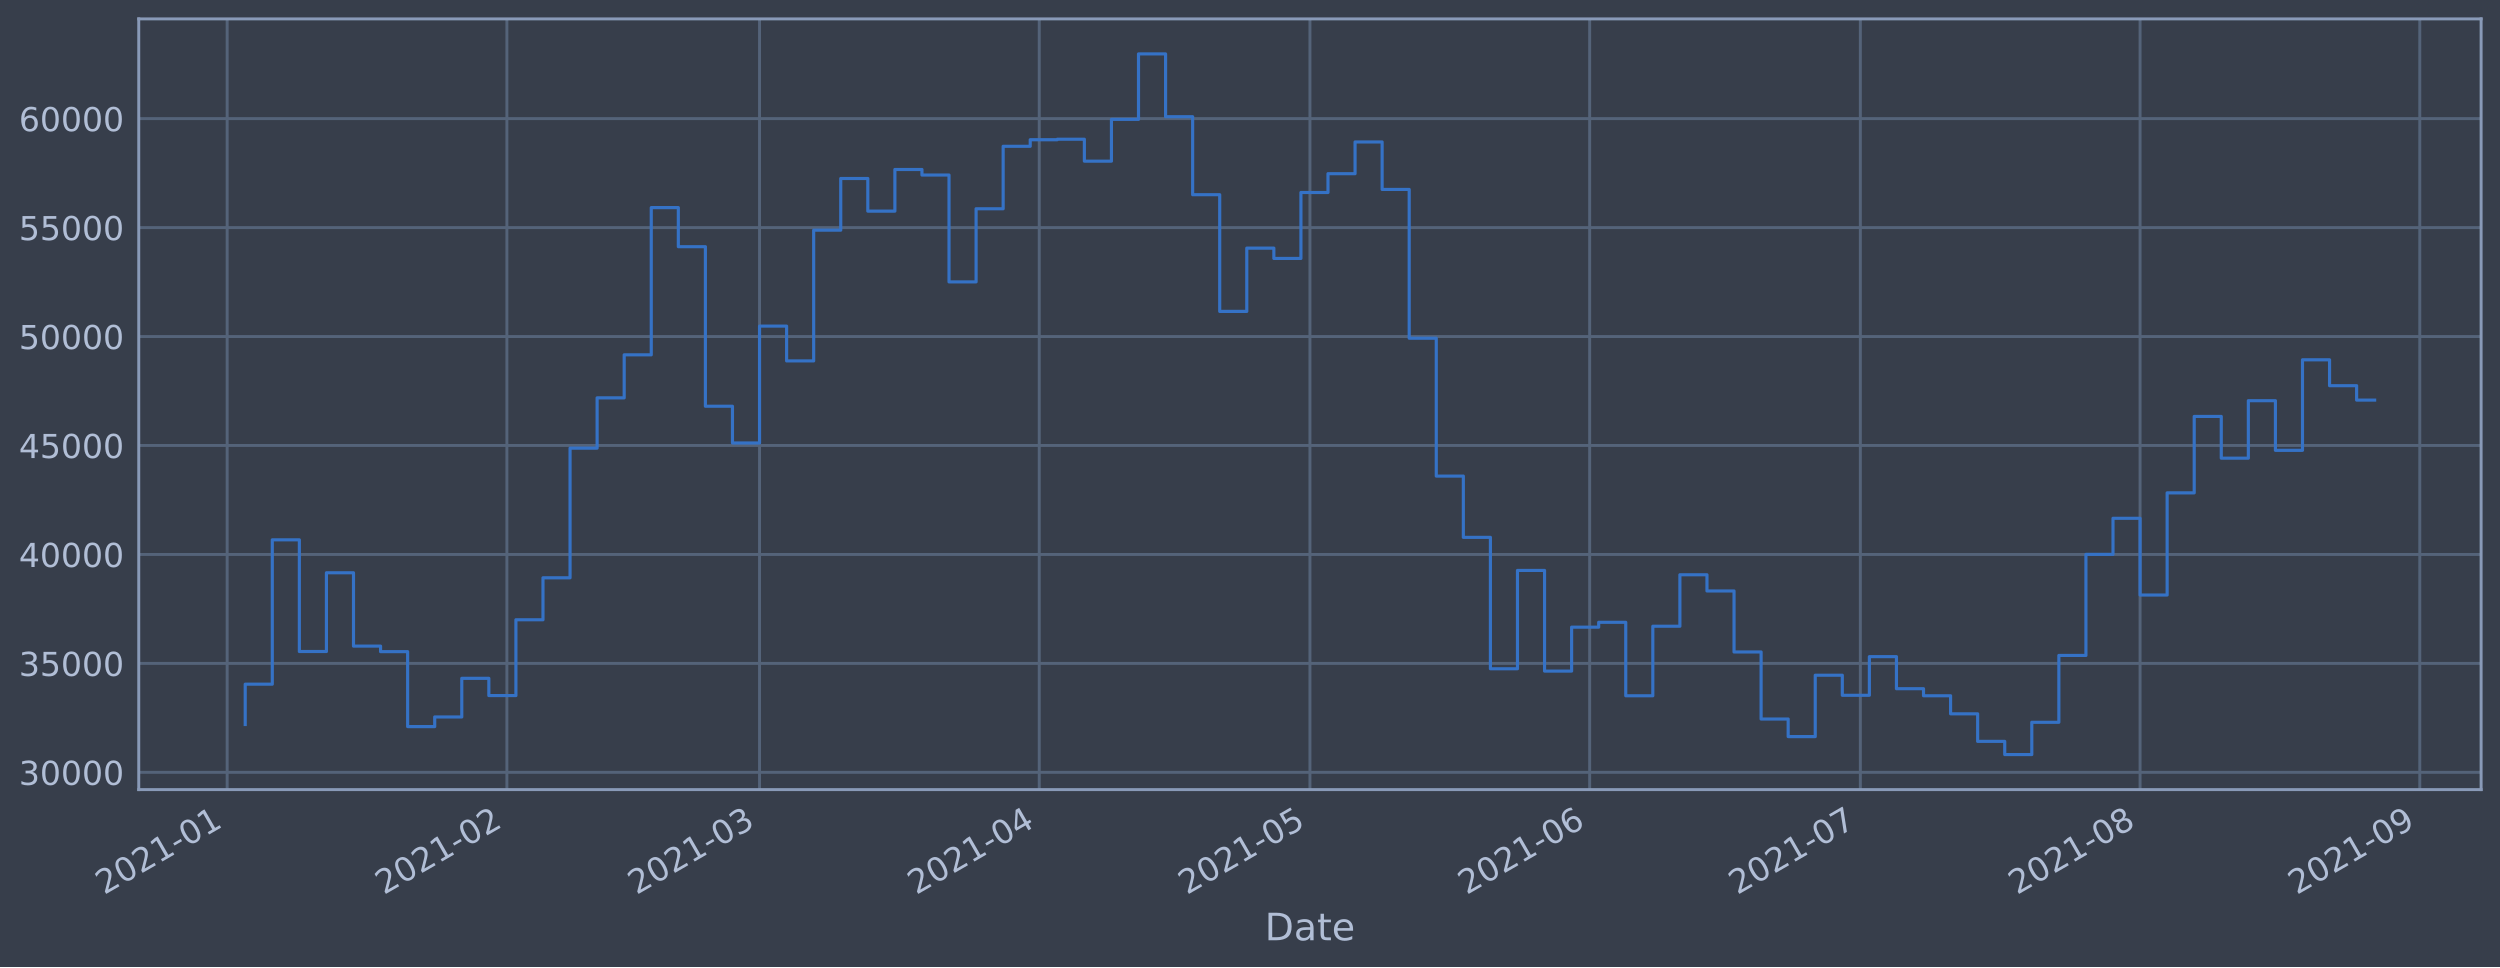
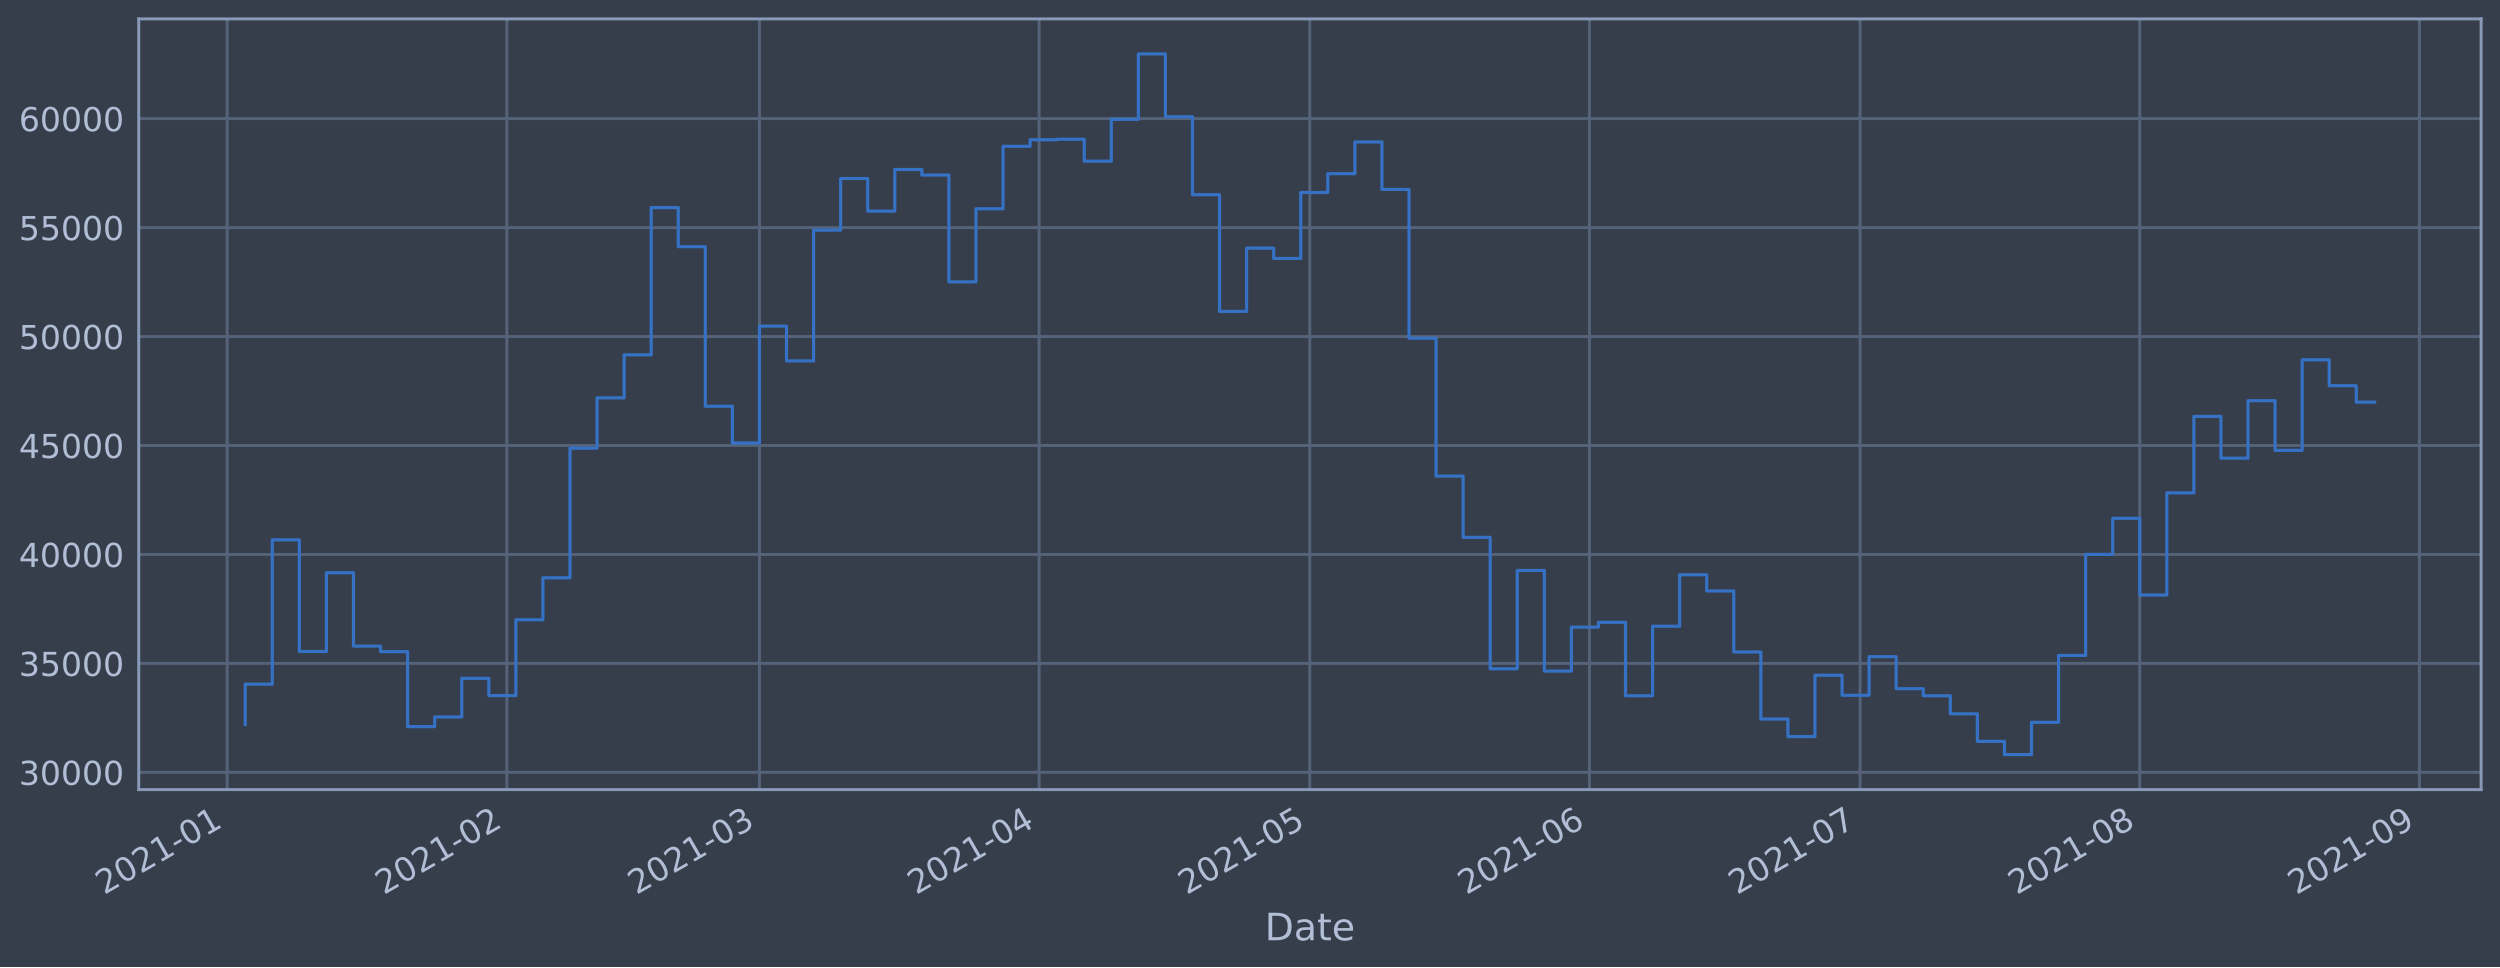
<svg xmlns="http://www.w3.org/2000/svg" xmlns:xlink="http://www.w3.org/1999/xlink" height="368.58pt" version="1.1" viewBox="0 0 952.884 368.58" width="952.884pt">
  <defs>
    <style type="text/css">*{stroke-linecap:butt;stroke-linejoin:round;}</style>
  </defs>
  <g id="figure_1">
    <g id="patch_1">
      <path d="M 0 368.58  L 952.884 368.58  L 952.884 0  L 0 0  z " style="fill:#373e4b;" />
    </g>
    <g id="axes_1">
      <g id="patch_2">
        <path d="M 52.884 300.96  L 945.684 300.96  L 945.684 7.2  L 52.884 7.2  z " style="fill:#373e4b;" />
      </g>
      <g id="matplotlib.axis_1">
        <g id="xtick_1">
          <g id="line2d_1">
-             <path clip-path="url(#p40a669d279)" d="M 86.587 300.96  L 86.587 7.2  " style="fill:none;stroke:#546379;stroke-linecap:square;stroke-width:1.12;" />
+             <path clip-path="url(#p09dd12cbb1)" d="M 86.588 300.96  L 86.588 7.2  " style="fill:none;stroke:#546379;stroke-linecap:square;stroke-width:1.12;" />
          </g>
          <g id="line2d_2" />
          <g id="text_1">
-             <g style="fill:#b1bed6;" transform="translate(39.68392 341.1745)rotate(-30)scale(0.126 -0.126)">
+             <g style="fill:#b1bed6;" transform="translate(39.68507 341.1745)rotate(-30)scale(0.126 -0.126)">
              <defs>
                <path d="M 1228 531  L 3431 531  L 3431 0  L 469 0  L 469 531  Q 828 903 1448 1529  Q 2069 2156 2228 2338  Q 2531 2678 2651 2914  Q 2772 3150 2772 3378  Q 2772 3750 2511 3984  Q 2250 4219 1831 4219  Q 1534 4219 1204 4116  Q 875 4013 500 3803  L 500 4441  Q 881 4594 1212 4672  Q 1544 4750 1819 4750  Q 2544 4750 2975 4387  Q 3406 4025 3406 3419  Q 3406 3131 3298 2873  Q 3191 2616 2906 2266  Q 2828 2175 2409 1742  Q 1991 1309 1228 531  z " id="DejaVuSans-32" transform="scale(0.015625)" />
                <path d="M 2034 4250  Q 1547 4250 1301 3770  Q 1056 3291 1056 2328  Q 1056 1369 1301 889  Q 1547 409 2034 409  Q 2525 409 2770 889  Q 3016 1369 3016 2328  Q 3016 3291 2770 3770  Q 2525 4250 2034 4250  z M 2034 4750  Q 2819 4750 3233 4129  Q 3647 3509 3647 2328  Q 3647 1150 3233 529  Q 2819 -91 2034 -91  Q 1250 -91 836 529  Q 422 1150 422 2328  Q 422 3509 836 4129  Q 1250 4750 2034 4750  z " id="DejaVuSans-30" transform="scale(0.015625)" />
                <path d="M 794 531  L 1825 531  L 1825 4091  L 703 3866  L 703 4441  L 1819 4666  L 2450 4666  L 2450 531  L 3481 531  L 3481 0  L 794 0  L 794 531  z " id="DejaVuSans-31" transform="scale(0.015625)" />
                <path d="M 313 2009  L 1997 2009  L 1997 1497  L 313 1497  L 313 2009  z " id="DejaVuSans-2d" transform="scale(0.015625)" />
              </defs>
              <use xlink:href="#DejaVuSans-32" />
              <use x="63.623" xlink:href="#DejaVuSans-30" />
              <use x="127.246" xlink:href="#DejaVuSans-32" />
              <use x="190.869" xlink:href="#DejaVuSans-31" />
              <use x="254.492" xlink:href="#DejaVuSans-2d" />
              <use x="290.576" xlink:href="#DejaVuSans-30" />
              <use x="354.199" xlink:href="#DejaVuSans-31" />
            </g>
          </g>
        </g>
        <g id="xtick_2">
          <g id="line2d_3">
-             <path clip-path="url(#p40a669d279)" d="M 193.202 300.96  L 193.202 7.2  " style="fill:none;stroke:#546379;stroke-linecap:square;stroke-width:1.12;" />
+             <path clip-path="url(#p09dd12cbb1)" d="M 193.185 300.96  L 193.185 7.2  " style="fill:none;stroke:#546379;stroke-linecap:square;stroke-width:1.12;" />
          </g>
          <g id="line2d_4" />
          <g id="text_2">
-             <g style="fill:#b1bed6;" transform="translate(146.2987 341.1745)rotate(-30)scale(0.126 -0.126)">
+             <g style="fill:#b1bed6;" transform="translate(146.282 341.1745)rotate(-30)scale(0.126 -0.126)">
              <use xlink:href="#DejaVuSans-32" />
              <use x="63.623" xlink:href="#DejaVuSans-30" />
              <use x="127.246" xlink:href="#DejaVuSans-32" />
              <use x="190.869" xlink:href="#DejaVuSans-31" />
              <use x="254.492" xlink:href="#DejaVuSans-2d" />
              <use x="290.576" xlink:href="#DejaVuSans-30" />
              <use x="354.199" xlink:href="#DejaVuSans-32" />
            </g>
          </g>
        </g>
        <g id="xtick_3">
          <g id="line2d_5">
-             <path clip-path="url(#p40a669d279)" d="M 289.499 300.96  L 289.499 7.2  " style="fill:none;stroke:#546379;stroke-linecap:square;stroke-width:1.12;" />
+             <path clip-path="url(#p09dd12cbb1)" d="M 289.466 300.96  L 289.466 7.2  " style="fill:none;stroke:#546379;stroke-linecap:square;stroke-width:1.12;" />
          </g>
          <g id="line2d_6" />
          <g id="text_3">
-             <g style="fill:#b1bed6;" transform="translate(242.596 341.1745)rotate(-30)scale(0.126 -0.126)">
+             <g style="fill:#b1bed6;" transform="translate(242.5631 341.1745)rotate(-30)scale(0.126 -0.126)">
              <defs>
                <path d="M 2597 2516  Q 3050 2419 3304 2112  Q 3559 1806 3559 1356  Q 3559 666 3084 287  Q 2609 -91 1734 -91  Q 1441 -91 1130 -33  Q 819 25 488 141  L 488 750  Q 750 597 1062 519  Q 1375 441 1716 441  Q 2309 441 2620 675  Q 2931 909 2931 1356  Q 2931 1769 2642 2001  Q 2353 2234 1838 2234  L 1294 2234  L 1294 2753  L 1863 2753  Q 2328 2753 2575 2939  Q 2822 3125 2822 3475  Q 2822 3834 2567 4026  Q 2313 4219 1838 4219  Q 1578 4219 1281 4162  Q 984 4106 628 3988  L 628 4550  Q 988 4650 1302 4700  Q 1616 4750 1894 4750  Q 2613 4750 3031 4423  Q 3450 4097 3450 3541  Q 3450 3153 3228 2886  Q 3006 2619 2597 2516  z " id="DejaVuSans-33" transform="scale(0.015625)" />
              </defs>
              <use xlink:href="#DejaVuSans-32" />
              <use x="63.623" xlink:href="#DejaVuSans-30" />
              <use x="127.246" xlink:href="#DejaVuSans-32" />
              <use x="190.869" xlink:href="#DejaVuSans-31" />
              <use x="254.492" xlink:href="#DejaVuSans-2d" />
              <use x="290.576" xlink:href="#DejaVuSans-30" />
              <use x="354.199" xlink:href="#DejaVuSans-33" />
            </g>
          </g>
        </g>
        <g id="xtick_4">
          <g id="line2d_7">
-             <path clip-path="url(#p40a669d279)" d="M 396.114 300.96  L 396.114 7.2  " style="fill:none;stroke:#546379;stroke-linecap:square;stroke-width:1.12;" />
+             <path clip-path="url(#p09dd12cbb1)" d="M 396.063 300.96  L 396.063 7.2  " style="fill:none;stroke:#546379;stroke-linecap:square;stroke-width:1.12;" />
          </g>
          <g id="line2d_8" />
          <g id="text_4">
-             <g style="fill:#b1bed6;" transform="translate(349.2108 341.1745)rotate(-30)scale(0.126 -0.126)">
+             <g style="fill:#b1bed6;" transform="translate(349.1601 341.1745)rotate(-30)scale(0.126 -0.126)">
              <defs>
                <path d="M 2419 4116  L 825 1625  L 2419 1625  L 2419 4116  z M 2253 4666  L 3047 4666  L 3047 1625  L 3713 1625  L 3713 1100  L 3047 1100  L 3047 0  L 2419 0  L 2419 1100  L 313 1100  L 313 1709  L 2253 4666  z " id="DejaVuSans-34" transform="scale(0.015625)" />
              </defs>
              <use xlink:href="#DejaVuSans-32" />
              <use x="63.623" xlink:href="#DejaVuSans-30" />
              <use x="127.246" xlink:href="#DejaVuSans-32" />
              <use x="190.869" xlink:href="#DejaVuSans-31" />
              <use x="254.492" xlink:href="#DejaVuSans-2d" />
              <use x="290.576" xlink:href="#DejaVuSans-30" />
              <use x="354.199" xlink:href="#DejaVuSans-34" />
            </g>
          </g>
        </g>
        <g id="xtick_5">
          <g id="line2d_9">
-             <path clip-path="url(#p40a669d279)" d="M 499.29 300.96  L 499.29 7.2  " style="fill:none;stroke:#546379;stroke-linecap:square;stroke-width:1.12;" />
+             <path clip-path="url(#p09dd12cbb1)" d="M 499.222 300.96  L 499.222 7.2  " style="fill:none;stroke:#546379;stroke-linecap:square;stroke-width:1.12;" />
          </g>
          <g id="line2d_10" />
          <g id="text_5">
-             <g style="fill:#b1bed6;" transform="translate(452.3864 341.1745)rotate(-30)scale(0.126 -0.126)">
+             <g style="fill:#b1bed6;" transform="translate(452.3184 341.1745)rotate(-30)scale(0.126 -0.126)">
              <defs>
                <path d="M 691 4666  L 3169 4666  L 3169 4134  L 1269 4134  L 1269 2991  Q 1406 3038 1543 3061  Q 1681 3084 1819 3084  Q 2600 3084 3056 2656  Q 3513 2228 3513 1497  Q 3513 744 3044 326  Q 2575 -91 1722 -91  Q 1428 -91 1123 -41  Q 819 9 494 109  L 494 744  Q 775 591 1075 516  Q 1375 441 1709 441  Q 2250 441 2565 725  Q 2881 1009 2881 1497  Q 2881 1984 2565 2268  Q 2250 2553 1709 2553  Q 1456 2553 1204 2497  Q 953 2441 691 2322  L 691 4666  z " id="DejaVuSans-35" transform="scale(0.015625)" />
              </defs>
              <use xlink:href="#DejaVuSans-32" />
              <use x="63.623" xlink:href="#DejaVuSans-30" />
              <use x="127.246" xlink:href="#DejaVuSans-32" />
              <use x="190.869" xlink:href="#DejaVuSans-31" />
              <use x="254.492" xlink:href="#DejaVuSans-2d" />
              <use x="290.576" xlink:href="#DejaVuSans-30" />
              <use x="354.199" xlink:href="#DejaVuSans-35" />
            </g>
          </g>
        </g>
        <g id="xtick_6">
          <g id="line2d_11">
-             <path clip-path="url(#p40a669d279)" d="M 605.905 300.96  L 605.905 7.2  " style="fill:none;stroke:#546379;stroke-linecap:square;stroke-width:1.12;" />
+             <path clip-path="url(#p09dd12cbb1)" d="M 605.819 300.96  L 605.819 7.2  " style="fill:none;stroke:#546379;stroke-linecap:square;stroke-width:1.12;" />
          </g>
          <g id="line2d_12" />
          <g id="text_6">
-             <g style="fill:#b1bed6;" transform="translate(559.0013 341.1745)rotate(-30)scale(0.126 -0.126)">
+             <g style="fill:#b1bed6;" transform="translate(558.9153 341.1745)rotate(-30)scale(0.126 -0.126)">
              <defs>
                <path d="M 2113 2584  Q 1688 2584 1439 2293  Q 1191 2003 1191 1497  Q 1191 994 1439 701  Q 1688 409 2113 409  Q 2538 409 2786 701  Q 3034 994 3034 1497  Q 3034 2003 2786 2293  Q 2538 2584 2113 2584  z M 3366 4563  L 3366 3988  Q 3128 4100 2886 4159  Q 2644 4219 2406 4219  Q 1781 4219 1451 3797  Q 1122 3375 1075 2522  Q 1259 2794 1537 2939  Q 1816 3084 2150 3084  Q 2853 3084 3261 2657  Q 3669 2231 3669 1497  Q 3669 778 3244 343  Q 2819 -91 2113 -91  Q 1303 -91 875 529  Q 447 1150 447 2328  Q 447 3434 972 4092  Q 1497 4750 2381 4750  Q 2619 4750 2861 4703  Q 3103 4656 3366 4563  z " id="DejaVuSans-36" transform="scale(0.015625)" />
              </defs>
              <use xlink:href="#DejaVuSans-32" />
              <use x="63.623" xlink:href="#DejaVuSans-30" />
              <use x="127.246" xlink:href="#DejaVuSans-32" />
              <use x="190.869" xlink:href="#DejaVuSans-31" />
              <use x="254.492" xlink:href="#DejaVuSans-2d" />
              <use x="290.576" xlink:href="#DejaVuSans-30" />
              <use x="354.199" xlink:href="#DejaVuSans-36" />
            </g>
          </g>
        </g>
        <g id="xtick_7">
          <g id="line2d_13">
-             <path clip-path="url(#p40a669d279)" d="M 709.08 300.96  L 709.08 7.2  " style="fill:none;stroke:#546379;stroke-linecap:square;stroke-width:1.12;" />
+             <path clip-path="url(#p09dd12cbb1)" d="M 708.977 300.96  L 708.977 7.2  " style="fill:none;stroke:#546379;stroke-linecap:square;stroke-width:1.12;" />
          </g>
          <g id="line2d_14" />
          <g id="text_7">
-             <g style="fill:#b1bed6;" transform="translate(662.1769 341.1745)rotate(-30)scale(0.126 -0.126)">
+             <g style="fill:#b1bed6;" transform="translate(662.0737 341.1745)rotate(-30)scale(0.126 -0.126)">
              <defs>
                <path d="M 525 4666  L 3525 4666  L 3525 4397  L 1831 0  L 1172 0  L 2766 4134  L 525 4134  L 525 4666  z " id="DejaVuSans-37" transform="scale(0.015625)" />
              </defs>
              <use xlink:href="#DejaVuSans-32" />
              <use x="63.623" xlink:href="#DejaVuSans-30" />
              <use x="127.246" xlink:href="#DejaVuSans-32" />
              <use x="190.869" xlink:href="#DejaVuSans-31" />
              <use x="254.492" xlink:href="#DejaVuSans-2d" />
              <use x="290.576" xlink:href="#DejaVuSans-30" />
              <use x="354.199" xlink:href="#DejaVuSans-37" />
            </g>
          </g>
        </g>
        <g id="xtick_8">
          <g id="line2d_15">
-             <path clip-path="url(#p40a669d279)" d="M 815.695 300.96  L 815.695 7.2  " style="fill:none;stroke:#546379;stroke-linecap:square;stroke-width:1.12;" />
+             <path clip-path="url(#p09dd12cbb1)" d="M 815.574 300.96  L 815.574 7.2  " style="fill:none;stroke:#546379;stroke-linecap:square;stroke-width:1.12;" />
          </g>
          <g id="line2d_16" />
          <g id="text_8">
-             <g style="fill:#b1bed6;" transform="translate(768.7917 341.1745)rotate(-30)scale(0.126 -0.126)">
+             <g style="fill:#b1bed6;" transform="translate(768.6706 341.1745)rotate(-30)scale(0.126 -0.126)">
              <defs>
                <path d="M 2034 2216  Q 1584 2216 1326 1975  Q 1069 1734 1069 1313  Q 1069 891 1326 650  Q 1584 409 2034 409  Q 2484 409 2743 651  Q 3003 894 3003 1313  Q 3003 1734 2745 1975  Q 2488 2216 2034 2216  z M 1403 2484  Q 997 2584 770 2862  Q 544 3141 544 3541  Q 544 4100 942 4425  Q 1341 4750 2034 4750  Q 2731 4750 3128 4425  Q 3525 4100 3525 3541  Q 3525 3141 3298 2862  Q 3072 2584 2669 2484  Q 3125 2378 3379 2068  Q 3634 1759 3634 1313  Q 3634 634 3220 271  Q 2806 -91 2034 -91  Q 1263 -91 848 271  Q 434 634 434 1313  Q 434 1759 690 2068  Q 947 2378 1403 2484  z M 1172 3481  Q 1172 3119 1398 2916  Q 1625 2713 2034 2713  Q 2441 2713 2670 2916  Q 2900 3119 2900 3481  Q 2900 3844 2670 4047  Q 2441 4250 2034 4250  Q 1625 4250 1398 4047  Q 1172 3844 1172 3481  z " id="DejaVuSans-38" transform="scale(0.015625)" />
              </defs>
              <use xlink:href="#DejaVuSans-32" />
              <use x="63.623" xlink:href="#DejaVuSans-30" />
              <use x="127.246" xlink:href="#DejaVuSans-32" />
              <use x="190.869" xlink:href="#DejaVuSans-31" />
              <use x="254.492" xlink:href="#DejaVuSans-2d" />
              <use x="290.576" xlink:href="#DejaVuSans-30" />
              <use x="354.199" xlink:href="#DejaVuSans-38" />
            </g>
          </g>
        </g>
        <g id="xtick_9">
          <g id="line2d_17">
-             <path clip-path="url(#p40a669d279)" d="M 922.31 300.96  L 922.31 7.2  " style="fill:none;stroke:#546379;stroke-linecap:square;stroke-width:1.12;" />
+             <path clip-path="url(#p09dd12cbb1)" d="M 922.171 300.96  L 922.171 7.2  " style="fill:none;stroke:#546379;stroke-linecap:square;stroke-width:1.12;" />
          </g>
          <g id="line2d_18" />
          <g id="text_9">
-             <g style="fill:#b1bed6;" transform="translate(875.4065 341.1745)rotate(-30)scale(0.126 -0.126)">
+             <g style="fill:#b1bed6;" transform="translate(875.2675 341.1745)rotate(-30)scale(0.126 -0.126)">
              <defs>
                <path d="M 703 97  L 703 672  Q 941 559 1184 500  Q 1428 441 1663 441  Q 2288 441 2617 861  Q 2947 1281 2994 2138  Q 2813 1869 2534 1725  Q 2256 1581 1919 1581  Q 1219 1581 811 2004  Q 403 2428 403 3163  Q 403 3881 828 4315  Q 1253 4750 1959 4750  Q 2769 4750 3195 4129  Q 3622 3509 3622 2328  Q 3622 1225 3098 567  Q 2575 -91 1691 -91  Q 1453 -91 1209 -44  Q 966 3 703 97  z M 1959 2075  Q 2384 2075 2632 2365  Q 2881 2656 2881 3163  Q 2881 3666 2632 3958  Q 2384 4250 1959 4250  Q 1534 4250 1286 3958  Q 1038 3666 1038 3163  Q 1038 2656 1286 2365  Q 1534 2075 1959 2075  z " id="DejaVuSans-39" transform="scale(0.015625)" />
              </defs>
              <use xlink:href="#DejaVuSans-32" />
              <use x="63.623" xlink:href="#DejaVuSans-30" />
              <use x="127.246" xlink:href="#DejaVuSans-32" />
              <use x="190.869" xlink:href="#DejaVuSans-31" />
              <use x="254.492" xlink:href="#DejaVuSans-2d" />
              <use x="290.576" xlink:href="#DejaVuSans-30" />
              <use x="354.199" xlink:href="#DejaVuSans-39" />
            </g>
          </g>
        </g>
        <g id="text_10">
          <g style="fill:#b1bed6;" transform="translate(482.0746 358.3856)scale(0.144 -0.144)">
            <defs>
              <path d="M 1259 4147  L 1259 519  L 2022 519  Q 2988 519 3436 956  Q 3884 1394 3884 2338  Q 3884 3275 3436 3711  Q 2988 4147 2022 4147  L 1259 4147  z M 628 4666  L 1925 4666  Q 3281 4666 3915 4102  Q 4550 3538 4550 2338  Q 4550 1131 3912 565  Q 3275 0 1925 0  L 628 0  L 628 4666  z " id="DejaVuSans-44" transform="scale(0.015625)" />
              <path d="M 2194 1759  Q 1497 1759 1228 1600  Q 959 1441 959 1056  Q 959 750 1161 570  Q 1363 391 1709 391  Q 2188 391 2477 730  Q 2766 1069 2766 1631  L 2766 1759  L 2194 1759  z M 3341 1997  L 3341 0  L 2766 0  L 2766 531  Q 2569 213 2275 61  Q 1981 -91 1556 -91  Q 1019 -91 701 211  Q 384 513 384 1019  Q 384 1609 779 1909  Q 1175 2209 1959 2209  L 2766 2209  L 2766 2266  Q 2766 2663 2505 2880  Q 2244 3097 1772 3097  Q 1472 3097 1187 3025  Q 903 2953 641 2809  L 641 3341  Q 956 3463 1253 3523  Q 1550 3584 1831 3584  Q 2591 3584 2966 3190  Q 3341 2797 3341 1997  z " id="DejaVuSans-61" transform="scale(0.015625)" />
              <path d="M 1172 4494  L 1172 3500  L 2356 3500  L 2356 3053  L 1172 3053  L 1172 1153  Q 1172 725 1289 603  Q 1406 481 1766 481  L 2356 481  L 2356 0  L 1766 0  Q 1100 0 847 248  Q 594 497 594 1153  L 594 3053  L 172 3053  L 172 3500  L 594 3500  L 594 4494  L 1172 4494  z " id="DejaVuSans-74" transform="scale(0.015625)" />
              <path d="M 3597 1894  L 3597 1613  L 953 1613  Q 991 1019 1311 708  Q 1631 397 2203 397  Q 2534 397 2845 478  Q 3156 559 3463 722  L 3463 178  Q 3153 47 2828 -22  Q 2503 -91 2169 -91  Q 1331 -91 842 396  Q 353 884 353 1716  Q 353 2575 817 3079  Q 1281 3584 2069 3584  Q 2775 3584 3186 3129  Q 3597 2675 3597 1894  z M 3022 2063  Q 3016 2534 2758 2815  Q 2500 3097 2075 3097  Q 1594 3097 1305 2825  Q 1016 2553 972 2059  L 3022 2063  z " id="DejaVuSans-65" transform="scale(0.015625)" />
            </defs>
            <use xlink:href="#DejaVuSans-44" />
            <use x="77.002" xlink:href="#DejaVuSans-61" />
            <use x="138.281" xlink:href="#DejaVuSans-74" />
            <use x="177.49" xlink:href="#DejaVuSans-65" />
          </g>
        </g>
      </g>
      <g id="matplotlib.axis_2">
        <g id="ytick_1">
          <g id="line2d_19">
-             <path clip-path="url(#p40a669d279)" d="M 52.884 294.384  L 945.684 294.384  " style="fill:none;stroke:#546379;stroke-linecap:square;stroke-width:1.12;" />
+             <path clip-path="url(#p09dd12cbb1)" d="M 52.884 294.384  L 945.684 294.384  " style="fill:none;stroke:#546379;stroke-linecap:square;stroke-width:1.12;" />
          </g>
          <g id="line2d_20" />
          <g id="text_11">
            <g style="fill:#b1bed6;" transform="translate(7.2 299.1712)scale(0.126 -0.126)">
              <use xlink:href="#DejaVuSans-33" />
              <use x="63.623" xlink:href="#DejaVuSans-30" />
              <use x="127.246" xlink:href="#DejaVuSans-30" />
              <use x="190.869" xlink:href="#DejaVuSans-30" />
              <use x="254.492" xlink:href="#DejaVuSans-30" />
            </g>
          </g>
        </g>
        <g id="ytick_2">
          <g id="line2d_21">
-             <path clip-path="url(#p40a669d279)" d="M 52.884 252.856  L 945.684 252.856  " style="fill:none;stroke:#546379;stroke-linecap:square;stroke-width:1.12;" />
+             <path clip-path="url(#p09dd12cbb1)" d="M 52.884 252.856  L 945.684 252.856  " style="fill:none;stroke:#546379;stroke-linecap:square;stroke-width:1.12;" />
          </g>
          <g id="line2d_22" />
          <g id="text_12">
            <g style="fill:#b1bed6;" transform="translate(7.2 257.6428)scale(0.126 -0.126)">
              <use xlink:href="#DejaVuSans-33" />
              <use x="63.623" xlink:href="#DejaVuSans-35" />
              <use x="127.246" xlink:href="#DejaVuSans-30" />
              <use x="190.869" xlink:href="#DejaVuSans-30" />
              <use x="254.492" xlink:href="#DejaVuSans-30" />
            </g>
          </g>
        </g>
        <g id="ytick_3">
          <g id="line2d_23">
-             <path clip-path="url(#p40a669d279)" d="M 52.884 211.327  L 945.684 211.327  " style="fill:none;stroke:#546379;stroke-linecap:square;stroke-width:1.12;" />
+             <path clip-path="url(#p09dd12cbb1)" d="M 52.884 211.327  L 945.684 211.327  " style="fill:none;stroke:#546379;stroke-linecap:square;stroke-width:1.12;" />
          </g>
          <g id="line2d_24" />
          <g id="text_13">
            <g style="fill:#b1bed6;" transform="translate(7.2 216.1143)scale(0.126 -0.126)">
              <use xlink:href="#DejaVuSans-34" />
              <use x="63.623" xlink:href="#DejaVuSans-30" />
              <use x="127.246" xlink:href="#DejaVuSans-30" />
              <use x="190.869" xlink:href="#DejaVuSans-30" />
              <use x="254.492" xlink:href="#DejaVuSans-30" />
            </g>
          </g>
        </g>
        <g id="ytick_4">
          <g id="line2d_25">
-             <path clip-path="url(#p40a669d279)" d="M 52.884 169.799  L 945.684 169.799  " style="fill:none;stroke:#546379;stroke-linecap:square;stroke-width:1.12;" />
+             <path clip-path="url(#p09dd12cbb1)" d="M 52.884 169.799  L 945.684 169.799  " style="fill:none;stroke:#546379;stroke-linecap:square;stroke-width:1.12;" />
          </g>
          <g id="line2d_26" />
          <g id="text_14">
            <g style="fill:#b1bed6;" transform="translate(7.2 174.5858)scale(0.126 -0.126)">
              <use xlink:href="#DejaVuSans-34" />
              <use x="63.623" xlink:href="#DejaVuSans-35" />
              <use x="127.246" xlink:href="#DejaVuSans-30" />
              <use x="190.869" xlink:href="#DejaVuSans-30" />
              <use x="254.492" xlink:href="#DejaVuSans-30" />
            </g>
          </g>
        </g>
        <g id="ytick_5">
          <g id="line2d_27">
-             <path clip-path="url(#p40a669d279)" d="M 52.884 128.27  L 945.684 128.27  " style="fill:none;stroke:#546379;stroke-linecap:square;stroke-width:1.12;" />
+             <path clip-path="url(#p09dd12cbb1)" d="M 52.884 128.27  L 945.684 128.27  " style="fill:none;stroke:#546379;stroke-linecap:square;stroke-width:1.12;" />
          </g>
          <g id="line2d_28" />
          <g id="text_15">
            <g style="fill:#b1bed6;" transform="translate(7.2 133.0573)scale(0.126 -0.126)">
              <use xlink:href="#DejaVuSans-35" />
              <use x="63.623" xlink:href="#DejaVuSans-30" />
              <use x="127.246" xlink:href="#DejaVuSans-30" />
              <use x="190.869" xlink:href="#DejaVuSans-30" />
              <use x="254.492" xlink:href="#DejaVuSans-30" />
            </g>
          </g>
        </g>
        <g id="ytick_6">
          <g id="line2d_29">
-             <path clip-path="url(#p40a669d279)" d="M 52.884 86.742  L 945.684 86.742  " style="fill:none;stroke:#546379;stroke-linecap:square;stroke-width:1.12;" />
+             <path clip-path="url(#p09dd12cbb1)" d="M 52.884 86.742  L 945.684 86.742  " style="fill:none;stroke:#546379;stroke-linecap:square;stroke-width:1.12;" />
          </g>
          <g id="line2d_30" />
          <g id="text_16">
            <g style="fill:#b1bed6;" transform="translate(7.2 91.52883)scale(0.126 -0.126)">
              <use xlink:href="#DejaVuSans-35" />
              <use x="63.623" xlink:href="#DejaVuSans-35" />
              <use x="127.246" xlink:href="#DejaVuSans-30" />
              <use x="190.869" xlink:href="#DejaVuSans-30" />
              <use x="254.492" xlink:href="#DejaVuSans-30" />
            </g>
          </g>
        </g>
        <g id="ytick_7">
          <g id="line2d_31">
-             <path clip-path="url(#p40a669d279)" d="M 52.884 45.213  L 945.684 45.213  " style="fill:none;stroke:#546379;stroke-linecap:square;stroke-width:1.12;" />
+             <path clip-path="url(#p09dd12cbb1)" d="M 52.884 45.213  L 945.684 45.213  " style="fill:none;stroke:#546379;stroke-linecap:square;stroke-width:1.12;" />
          </g>
          <g id="line2d_32" />
          <g id="text_17">
            <g style="fill:#b1bed6;" transform="translate(7.2 50.00035)scale(0.126 -0.126)">
              <use xlink:href="#DejaVuSans-36" />
              <use x="63.623" xlink:href="#DejaVuSans-30" />
              <use x="127.246" xlink:href="#DejaVuSans-30" />
              <use x="190.869" xlink:href="#DejaVuSans-30" />
              <use x="254.492" xlink:href="#DejaVuSans-30" />
            </g>
          </g>
        </g>
      </g>
      <g id="line2d_33">
-         <path clip-path="url(#p40a669d279)" d="M 93.466 276.149  L 93.466 260.774  L 103.783 260.774  L 103.783 205.76  L 114.101 205.76  L 114.101 248.33  L 124.418 248.33  L 124.418 218.317  L 134.736 218.317  L 134.736 246.269  L 145.053 246.269  L 145.053 248.379  L 155.371 248.379  L 155.371 276.944  L 165.689 276.944  L 165.689 273.273  L 176.006 273.273  L 176.006 258.551  L 186.324 258.551  L 186.324 265.124  L 196.641 265.124  L 196.641 236.227  L 206.959 236.227  L 206.959 220.23  L 217.276 220.23  L 217.276 170.811  L 227.594 170.811  L 227.594 151.649  L 237.911 151.649  L 237.911 135.246  L 248.229 135.246  L 248.229 79.13  L 258.547 79.13  L 258.547 94.023  L 268.864 94.023  L 268.864 154.845  L 279.182 154.845  L 279.182 168.853  L 289.499 168.853  L 289.499 124.303  L 299.817 124.303  L 299.817 137.559  L 310.134 137.559  L 310.134 87.726  L 320.452 87.726  L 320.452 68.027  L 330.77 68.027  L 330.77 80.473  L 341.087 80.473  L 341.087 64.6  L 351.405 64.6  L 351.405 66.715  L 361.722 66.715  L 361.722 107.438  L 372.04 107.438  L 372.04 79.566  L 382.357 79.566  L 382.357 55.76  L 392.675 55.76  L 392.675 53.259  L 402.992 53.259  L 402.992 53.07  L 413.31 53.07  L 413.31 61.421  L 423.628 61.421  L 423.628 45.505  L 433.945 45.505  L 433.945 20.553  L 444.263 20.553  L 444.263 44.49  L 454.58 44.49  L 454.58 74.218  L 464.898 74.218  L 464.898 118.693  L 475.215 118.693  L 475.215 94.577  L 485.533 94.577  L 485.533 98.501  L 495.851 98.501  L 495.851 73.366  L 506.168 73.366  L 506.168 66.2  L 516.486 66.2  L 516.486 54.11  L 526.803 54.11  L 526.803 72.207  L 537.121 72.207  L 537.121 128.914  L 547.438 128.914  L 547.438 181.458  L 557.756 181.458  L 557.756 204.813  L 568.073 204.813  L 568.073 254.894  L 578.391 254.894  L 578.391 217.423  L 588.709 217.423  L 588.709 255.782  L 599.026 255.782  L 599.026 239.046  L 609.344 239.046  L 609.344 237.195  L 619.661 237.195  L 619.661 265.191  L 629.979 265.191  L 629.979 238.698  L 640.296 238.698  L 640.296 219.078  L 650.614 219.078  L 650.614 225.24  L 660.932 225.24  L 660.932 248.502  L 671.249 248.502  L 671.249 274.055  L 681.567 274.055  L 681.567 280.758  L 691.884 280.758  L 691.884 257.368  L 702.202 257.368  L 702.202 265.008  L 712.519 265.008  L 712.519 250.287  L 722.837 250.287  L 722.837 262.498  L 733.154 262.498  L 733.154 265.185  L 743.472 265.185  L 743.472 272.07  L 753.79 272.07  L 753.79 282.58  L 764.107 282.58  L 764.107 287.607  L 774.425 287.607  L 774.425 275.299  L 784.742 275.299  L 784.742 249.823  L 795.06 249.823  L 795.06 211.306  L 805.377 211.306  L 805.377 197.548  L 815.695 197.548  L 815.695 226.792  L 826.013 226.792  L 826.013 187.856  L 836.33 187.856  L 836.33 158.723  L 846.648 158.723  L 846.648 174.635  L 856.965 174.635  L 856.965 152.719  L 867.283 152.719  L 867.283 171.644  L 877.6 171.644  L 877.6 137.141  L 887.918 137.141  L 887.918 147.003  L 898.235 147.003  L 898.235 152.491  L 905.102 152.491  L 905.102 152.491  " style="fill:none;stroke:#3572c6;stroke-linecap:square;stroke-width:1.2;" />
+         <path clip-path="url(#p09dd12cbb1)" d="M 93.466 276.149  L 93.466 260.774  L 103.781 260.774  L 103.781 205.76  L 114.097 205.76  L 114.097 248.33  L 124.413 248.33  L 124.413 218.317  L 134.729 218.317  L 134.729 246.269  L 145.045 246.269  L 145.045 248.379  L 155.361 248.379  L 155.361 276.944  L 165.676 276.944  L 165.676 273.273  L 175.992 273.273  L 175.992 258.551  L 186.308 258.551  L 186.308 265.124  L 196.624 265.124  L 196.624 236.227  L 206.94 236.227  L 206.94 220.23  L 217.256 220.23  L 217.256 170.811  L 227.571 170.811  L 227.571 151.649  L 237.887 151.649  L 237.887 135.246  L 248.203 135.246  L 248.203 79.13  L 258.519 79.13  L 258.519 94.023  L 268.835 94.023  L 268.835 154.845  L 279.151 154.845  L 279.151 168.853  L 289.466 168.853  L 289.466 124.303  L 299.782 124.303  L 299.782 137.559  L 310.098 137.559  L 310.098 87.726  L 320.414 87.726  L 320.414 68.027  L 330.73 68.027  L 330.73 80.473  L 341.046 80.473  L 341.046 64.6  L 351.361 64.6  L 351.361 66.715  L 361.677 66.715  L 361.677 107.438  L 371.993 107.438  L 371.993 79.566  L 382.309 79.566  L 382.309 55.76  L 392.625 55.76  L 392.625 53.259  L 402.941 53.259  L 402.941 53.07  L 413.256 53.07  L 413.256 61.421  L 423.572 61.421  L 423.572 45.505  L 433.888 45.505  L 433.888 20.553  L 444.204 20.553  L 444.204 44.49  L 454.52 44.49  L 454.52 74.218  L 464.836 74.218  L 464.836 118.693  L 475.151 118.693  L 475.151 94.577  L 485.467 94.577  L 485.467 98.501  L 495.783 98.501  L 495.783 73.366  L 506.099 73.366  L 506.099 66.2  L 516.415 66.2  L 516.415 54.11  L 526.731 54.11  L 526.731 72.207  L 537.046 72.207  L 537.046 128.914  L 547.362 128.914  L 547.362 181.458  L 557.678 181.458  L 557.678 204.813  L 567.994 204.813  L 567.994 254.894  L 578.31 254.894  L 578.31 217.423  L 588.626 217.423  L 588.626 255.782  L 598.941 255.782  L 598.941 239.046  L 609.257 239.046  L 609.257 237.195  L 619.573 237.195  L 619.573 265.191  L 629.889 265.191  L 629.889 238.698  L 640.205 238.698  L 640.205 219.078  L 650.521 219.078  L 650.521 225.24  L 660.836 225.24  L 660.836 248.502  L 671.152 248.502  L 671.152 274.055  L 681.468 274.055  L 681.468 280.758  L 691.784 280.758  L 691.784 257.368  L 702.1 257.368  L 702.1 265.008  L 712.416 265.008  L 712.416 250.287  L 722.731 250.287  L 722.731 262.498  L 733.047 262.498  L 733.047 265.185  L 743.363 265.185  L 743.363 272.07  L 753.679 272.07  L 753.679 282.58  L 763.995 282.58  L 763.995 287.607  L 774.311 287.607  L 774.311 275.299  L 784.626 275.299  L 784.626 249.823  L 794.942 249.823  L 794.942 211.306  L 805.258 211.306  L 805.258 197.548  L 815.574 197.548  L 815.574 226.792  L 825.89 226.792  L 825.89 187.856  L 836.206 187.856  L 836.206 158.723  L 846.521 158.723  L 846.521 174.635  L 856.837 174.635  L 856.837 152.719  L 867.153 152.719  L 867.153 171.644  L 877.469 171.644  L 877.469 137.141  L 887.785 137.141  L 887.785 147.003  L 898.101 147.003  L 898.101 153.274  L 905.102 153.274  L 905.102 153.274  " style="fill:none;stroke:#3572c6;stroke-linecap:square;stroke-width:1.2;" />
      </g>
      <g id="patch_3">
        <path d="M 52.884 300.96  L 52.884 7.2  " style="fill:none;stroke:#899ab8;stroke-linecap:square;stroke-linejoin:miter;stroke-width:1.12;" />
      </g>
      <g id="patch_4">
        <path d="M 945.684 300.96  L 945.684 7.2  " style="fill:none;stroke:#899ab8;stroke-linecap:square;stroke-linejoin:miter;stroke-width:1.12;" />
      </g>
      <g id="patch_5">
        <path d="M 52.884 300.96  L 945.684 300.96  " style="fill:none;stroke:#899ab8;stroke-linecap:square;stroke-linejoin:miter;stroke-width:1.12;" />
      </g>
      <g id="patch_6">
        <path d="M 52.884 7.2  L 945.684 7.2  " style="fill:none;stroke:#899ab8;stroke-linecap:square;stroke-linejoin:miter;stroke-width:1.12;" />
      </g>
    </g>
  </g>
  <defs>
-     <clipPath id="p40a669d279">
+     <clipPath id="p09dd12cbb1">
      <rect height="293.76" width="892.8" x="52.884" y="7.2" />
    </clipPath>
  </defs>
</svg>
